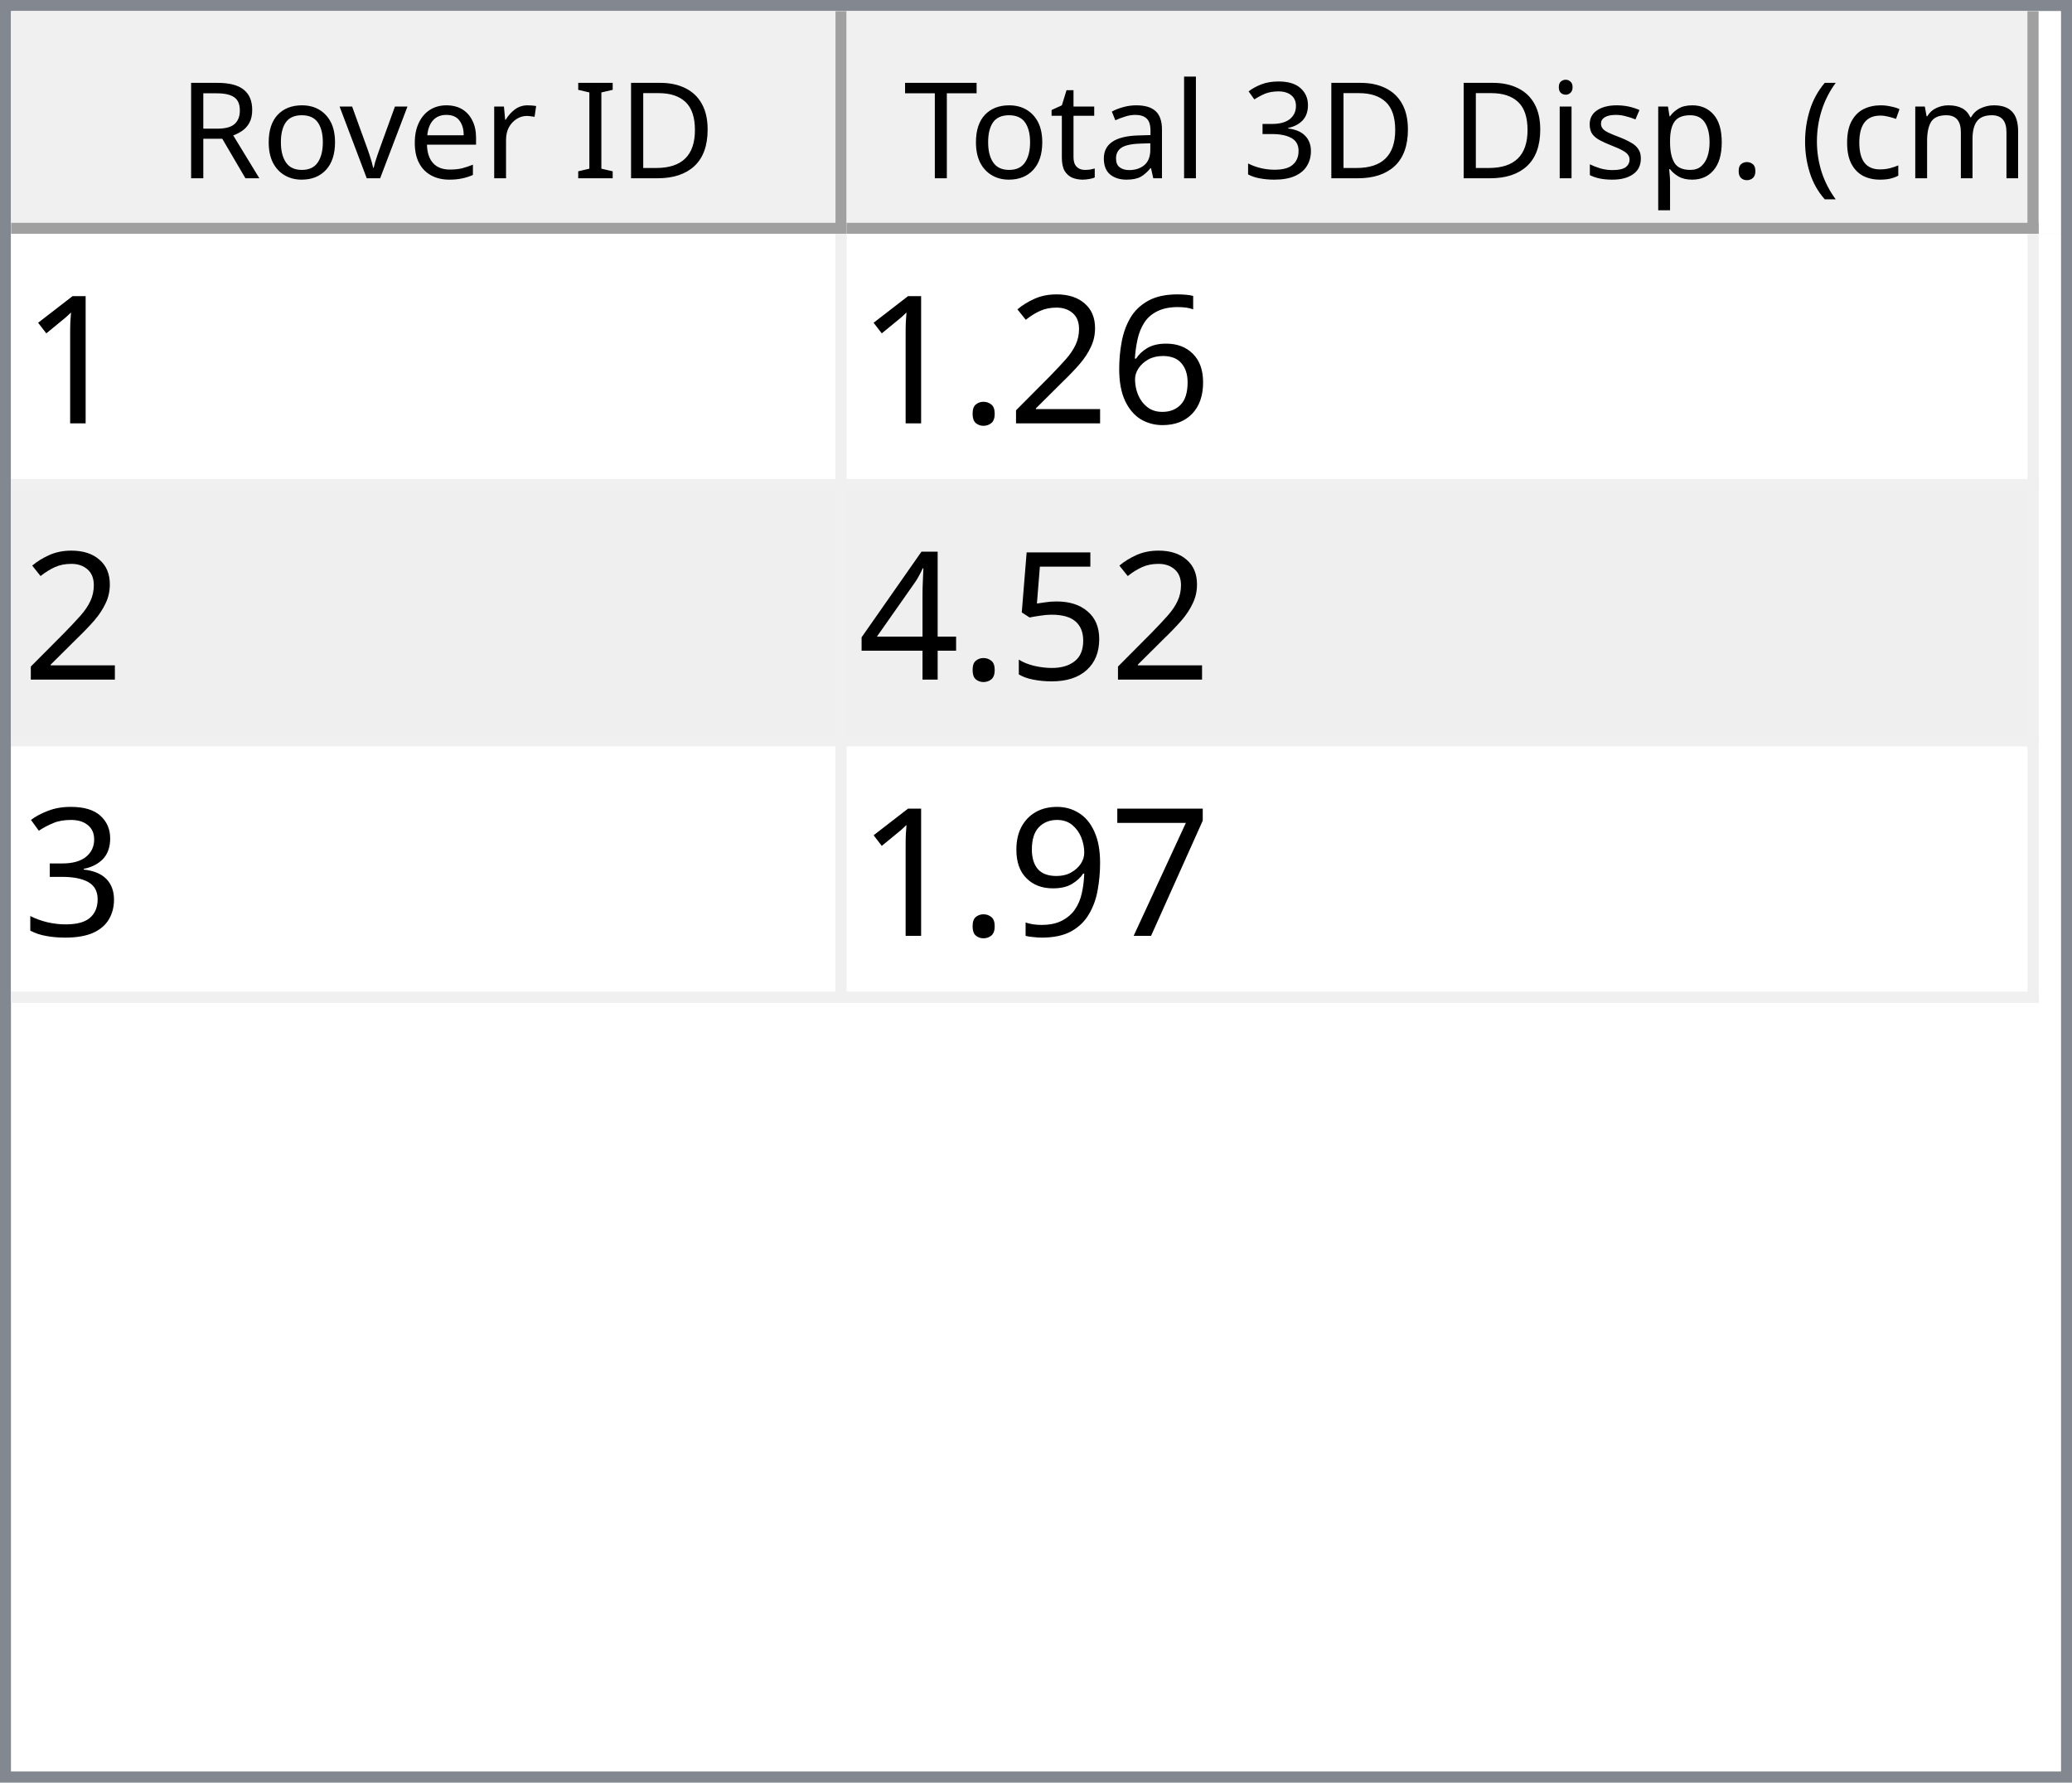
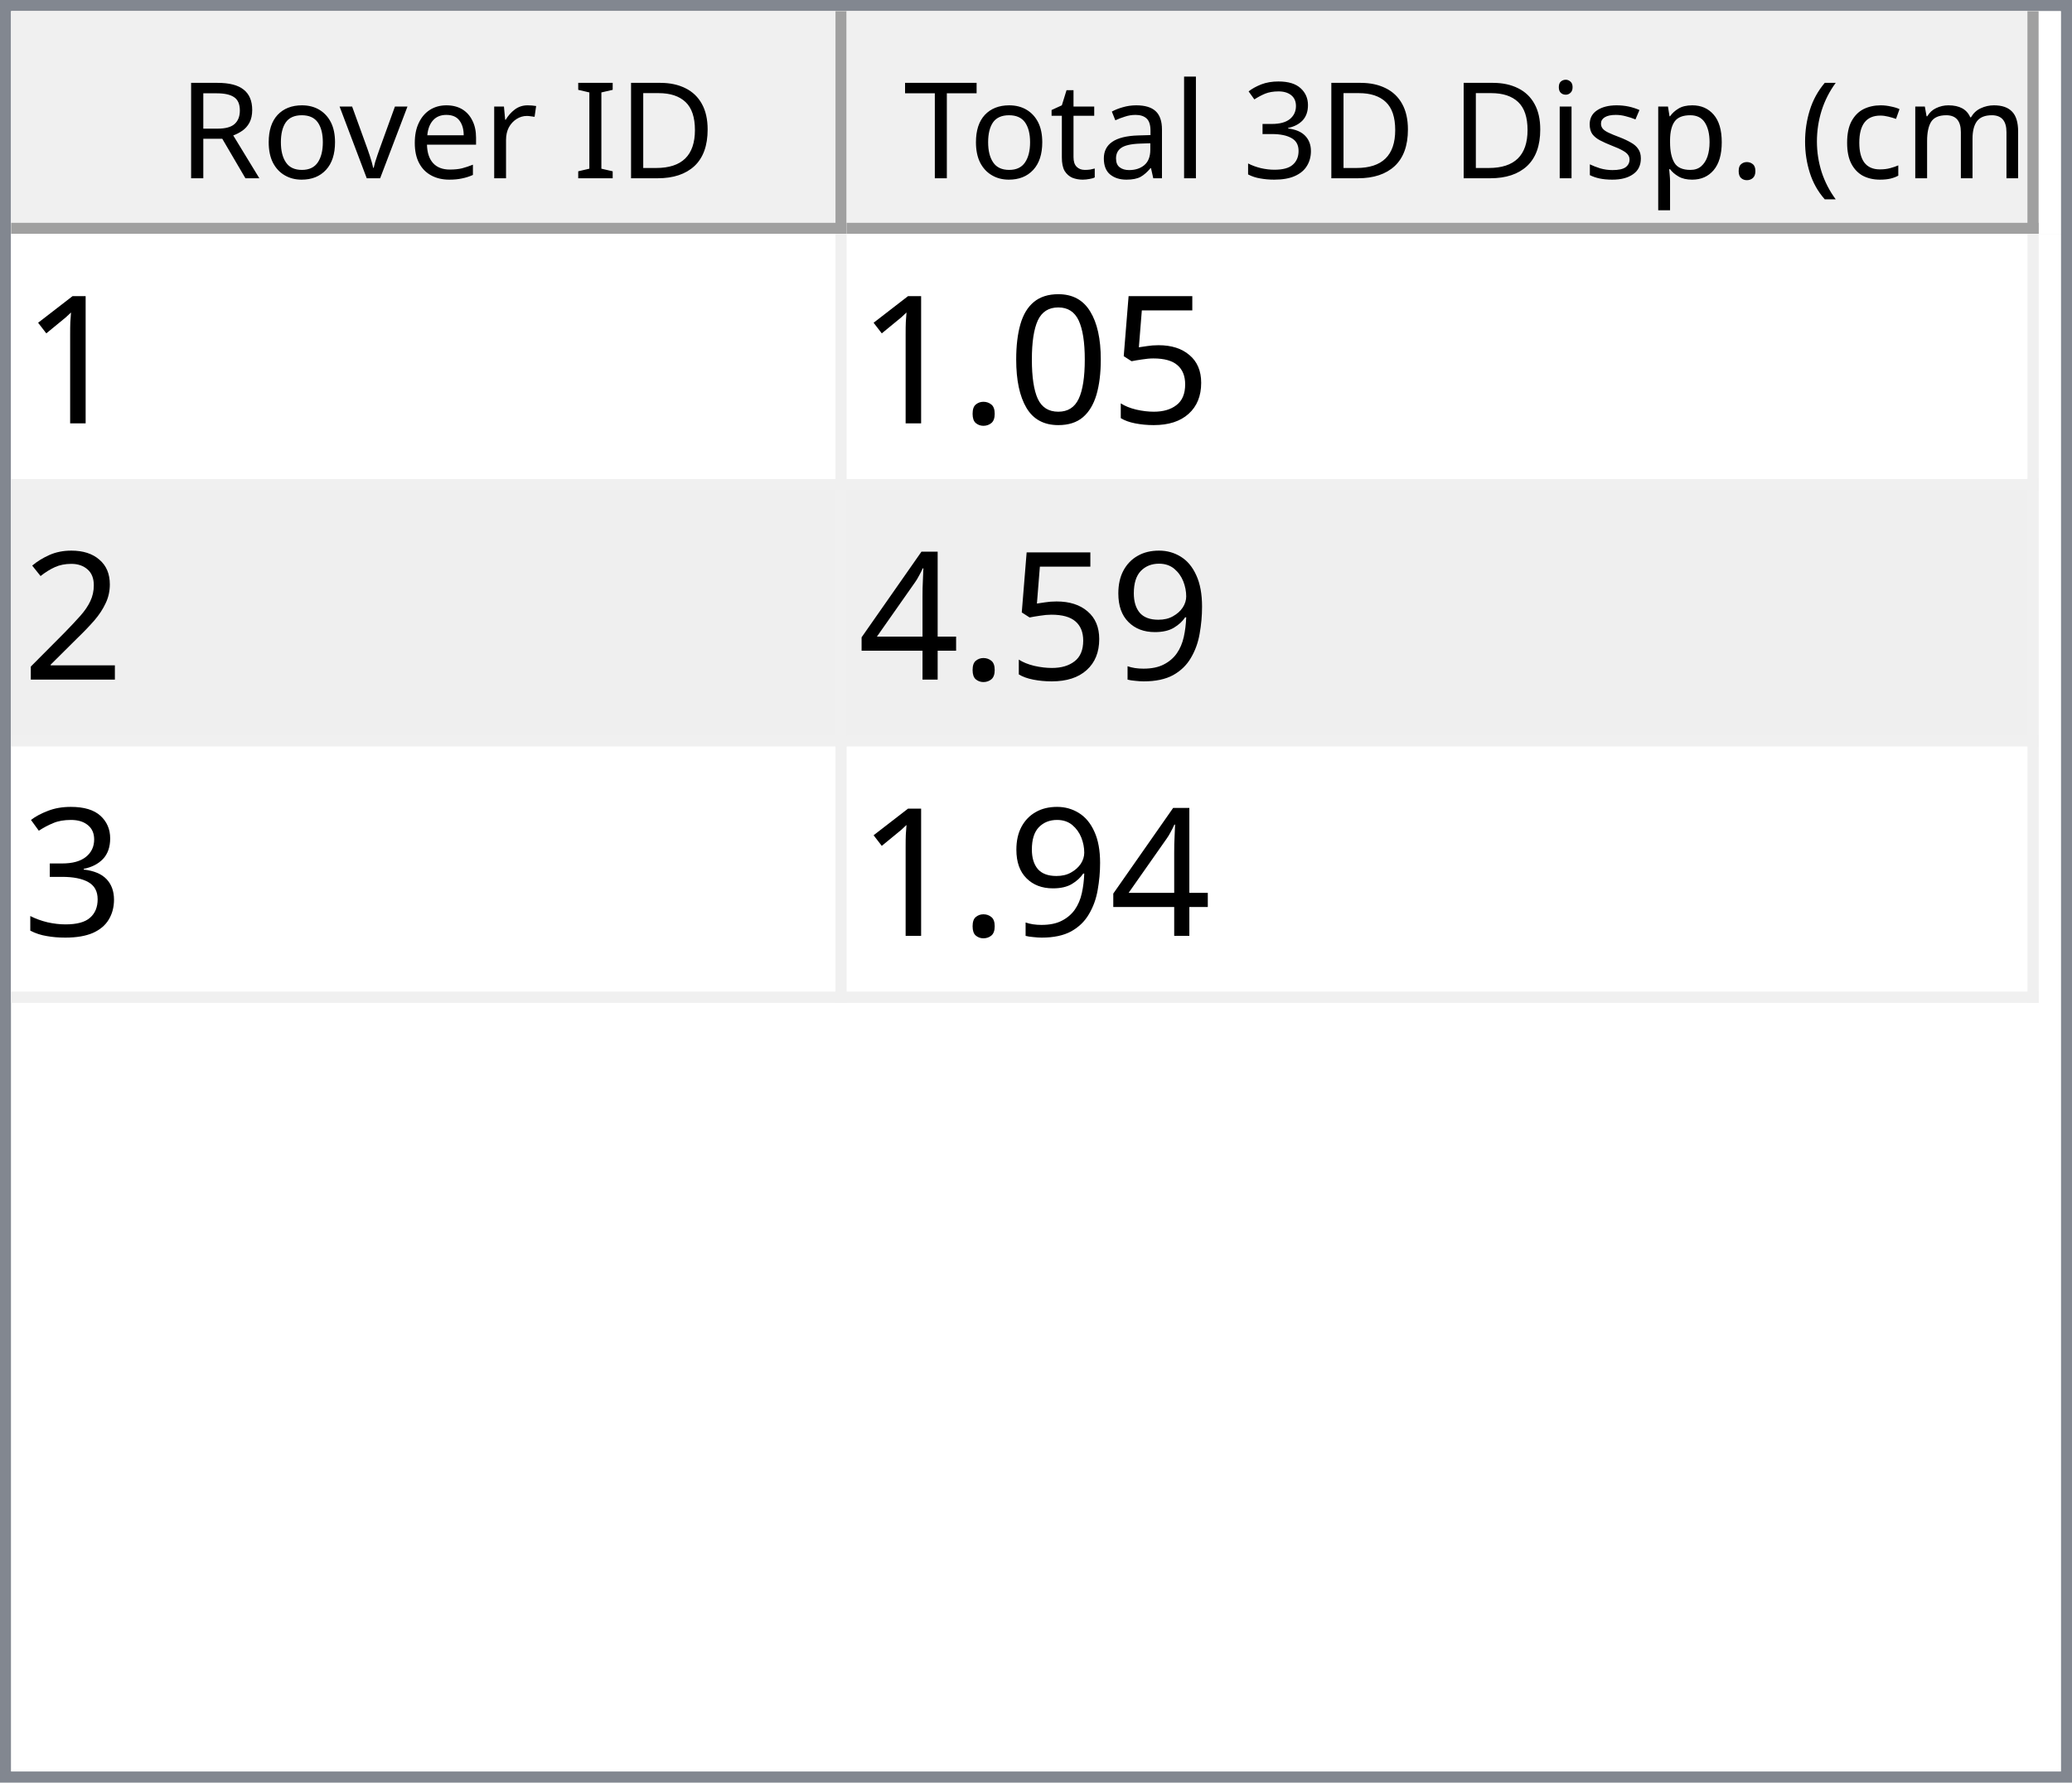
<svg xmlns="http://www.w3.org/2000/svg" style="fill-opacity:1; color-rendering:auto; color-interpolation:auto; text-rendering:auto; stroke:black; stroke-linecap:square; stroke-miterlimit:10; shape-rendering:auto; stroke-opacity:1; fill:black; stroke-dasharray:none; font-weight:normal; stroke-width:1; font-family:'Dialog'; font-style:normal; stroke-linejoin:miter; font-size:12px; stroke-dashoffset:0; image-rendering:auto;" width="186" height="160">
  <defs id="genericDefs" />
  <g>
    <defs id="defs1">
      <clipPath clipPathUnits="userSpaceOnUse" id="clipPath1">
        <path d="M0 0 L186 0 L186 160 L0 160 L0 0 Z" />
      </clipPath>
      <clipPath clipPathUnits="userSpaceOnUse" id="clipPath2">
        <path d="M0 0 L0 160 L186 160 L186 0 Z" />
      </clipPath>
      <clipPath clipPathUnits="userSpaceOnUse" id="clipPath3">
        <path d="M0 0 L0 20 L184 20 L184 0 Z" />
      </clipPath>
      <clipPath clipPathUnits="userSpaceOnUse" id="clipPath4">
        <path d="M0 0 L0 20 L75 20 L75 0 Z" />
      </clipPath>
      <clipPath clipPathUnits="userSpaceOnUse" id="clipPath5">
        <path d="M1 1 L1 19 L74 19 L74 1 Z" />
      </clipPath>
      <clipPath clipPathUnits="userSpaceOnUse" id="clipPath6">
        <path d="M0 0 L0 18 L73 18 L73 0 Z" />
      </clipPath>
      <clipPath clipPathUnits="userSpaceOnUse" id="clipPath7">
        <path d="M-0.5 -0.5 L-0.5 19.5 L74.5 19.5 L74.5 -0.5 Z" />
      </clipPath>
      <clipPath clipPathUnits="userSpaceOnUse" id="clipPath8">
        <path d="M0 0 L0 20 L107 20 L107 0 Z" />
      </clipPath>
      <clipPath clipPathUnits="userSpaceOnUse" id="clipPath9">
        <path d="M1 1 L1 19 L106 19 L106 1 Z" />
      </clipPath>
      <clipPath clipPathUnits="userSpaceOnUse" id="clipPath10">
        <path d="M0 0 L0 18 L105 18 L105 0 Z" />
      </clipPath>
      <clipPath clipPathUnits="userSpaceOnUse" id="clipPath11">
        <path d="M-0.5 -0.5 L-0.5 19.5 L106.5 19.5 L106.5 -0.5 Z" />
      </clipPath>
      <clipPath clipPathUnits="userSpaceOnUse" id="clipPath12">
        <path d="M0 0 L0 138 L184 138 L184 0 Z" />
      </clipPath>
      <clipPath clipPathUnits="userSpaceOnUse" id="clipPath13">
        <path d="M0 0 L0 69 L182 69 L182 0 Z" />
      </clipPath>
      <clipPath clipPathUnits="userSpaceOnUse" id="clipPath14">
        <path d="M-0.5 -0.5 L-0.5 68.5 L181.5 68.5 L181.5 -0.5 Z" />
      </clipPath>
      <clipPath clipPathUnits="userSpaceOnUse" id="clipPath15">
        <path d="M0 0 L0 22 L74 22 L74 0 Z" />
      </clipPath>
      <clipPath clipPathUnits="userSpaceOnUse" id="clipPath16">
        <path d="M0 0 L0 22 L106 22 L106 0 Z" />
      </clipPath>
      <font horiz-adv-x="64.551" id="font1">
        <font-face ascent="107.91" descent="25.098" units-per-em="100" style="font-style:normal; font-family:Segoe UI; font-weight:normal;" />
        <missing-glyph horiz-adv-x="64.551" d="M8.109 0 L8.109 68.266 L56.453 68.266 L56.453 0 L8.109 0 ZM15.328 7.234 L49.219 7.234 L49.219 61.031 L15.328 61.031 L15.328 7.234 Z" />
        <glyph unicode="D" horiz-adv-x="70.117" d="M9.188 0 L9.188 70.016 L28.516 70.016 Q65.531 70.016 65.531 35.891 Q65.531 19.672 55.25 9.836 Q44.969 0 27.734 0 L9.188 0 ZM17.391 62.594 L17.391 7.422 L27.828 7.422 Q41.609 7.422 49.273 14.797 Q56.938 22.172 56.938 35.688 Q56.938 62.594 28.328 62.594 L17.391 62.594 Z" />
        <glyph unicode="I" horiz-adv-x="26.611" d="M17.391 0 L9.188 0 L9.188 70.016 L17.391 70.016 L17.391 0 Z" />
        <glyph unicode=" " horiz-adv-x="27.393" d="" />
        <glyph unicode="r" horiz-adv-x="34.766" d="M34.188 41.891 Q32.078 43.5 28.125 43.5 Q23 43.5 19.555 38.672 Q16.109 33.844 16.109 25.484 L16.109 0 L8.109 0 L8.109 50 L16.109 50 L16.109 39.703 L16.312 39.703 Q18.016 44.969 21.531 47.922 Q25.047 50.875 29.391 50.875 Q32.516 50.875 34.188 50.203 L34.188 41.891 Z" />
        <glyph unicode="e" horiz-adv-x="52.295" d="M48.297 23 L12.984 23 Q13.188 14.656 17.484 10.109 Q21.781 5.562 29.297 5.562 Q37.75 5.562 44.828 11.141 L44.828 3.609 Q38.234 -1.172 27.391 -1.172 Q16.797 -1.172 10.742 5.641 Q4.688 12.453 4.688 24.812 Q4.688 36.469 11.305 43.82 Q17.922 51.172 27.734 51.172 Q37.547 51.172 42.922 44.828 Q48.297 38.484 48.297 27.203 L48.297 23 ZM40.094 29.781 Q40.047 36.719 36.75 40.578 Q33.453 44.438 27.594 44.438 Q21.922 44.438 17.969 40.383 Q14.016 36.328 13.094 29.781 L40.094 29.781 Z" />
        <glyph unicode="v" horiz-adv-x="47.9" d="M47.406 50 L27.484 0 L19.625 0 L0.688 50 L9.469 50 L22.172 13.672 Q23.578 9.672 23.922 6.688 L24.125 6.688 Q24.609 10.453 25.688 13.484 L38.969 50 L47.406 50 Z" />
        <glyph unicode="o" horiz-adv-x="58.594" d="M29 -1.172 Q17.922 -1.172 11.305 5.836 Q4.688 12.844 4.688 24.422 Q4.688 37.016 11.57 44.094 Q18.453 51.172 30.172 51.172 Q41.359 51.172 47.633 44.289 Q53.906 37.406 53.906 25.203 Q53.906 13.234 47.141 6.031 Q40.375 -1.172 29 -1.172 ZM29.594 44.438 Q21.875 44.438 17.383 39.188 Q12.891 33.938 12.891 24.703 Q12.891 15.828 17.43 10.695 Q21.969 5.562 29.594 5.562 Q37.359 5.562 41.531 10.594 Q45.703 15.625 45.703 24.906 Q45.703 34.281 41.531 39.359 Q37.359 44.438 29.594 44.438 Z" />
        <glyph unicode="R" horiz-adv-x="59.814" d="M59.375 0 L49.609 0 L37.891 19.625 Q36.281 22.359 34.766 24.289 Q33.25 26.219 31.664 27.438 Q30.078 28.656 28.25 29.219 Q26.422 29.781 24.125 29.781 L17.391 29.781 L17.391 0 L9.188 0 L9.188 70.016 L30.078 70.016 Q34.672 70.016 38.555 68.867 Q42.438 67.719 45.289 65.375 Q48.141 63.031 49.758 59.547 Q51.375 56.062 51.375 51.375 Q51.375 47.703 50.273 44.656 Q49.172 41.609 47.148 39.211 Q45.125 36.812 42.266 35.133 Q39.406 33.453 35.844 32.516 L35.844 32.328 Q37.594 31.547 38.891 30.547 Q40.188 29.547 41.359 28.18 Q42.531 26.812 43.68 25.078 Q44.828 23.344 46.234 21.047 L59.375 0 ZM17.391 62.594 L17.391 37.203 L28.516 37.203 Q31.594 37.203 34.203 38.133 Q36.812 39.062 38.719 40.797 Q40.625 42.531 41.703 45.047 Q42.781 47.562 42.781 50.688 Q42.781 56.297 39.141 59.445 Q35.5 62.594 28.609 62.594 L17.391 62.594 Z" />
        <glyph unicode=")" horiz-adv-x="30.176" d="M8.297 -15.922 L1.172 -15.922 Q16.406 2.344 16.406 26.812 Q16.406 51.469 1.078 70.016 L8.297 70.016 Q23.531 52.156 23.531 26.703 Q23.531 1.375 8.297 -15.922 Z" />
        <glyph unicode="m" horiz-adv-x="86.133" d="M79.109 0 L71.094 0 L71.094 28.719 Q71.094 37.016 68.531 40.727 Q65.969 44.438 59.906 44.438 Q54.781 44.438 51.195 39.75 Q47.609 35.062 47.609 28.516 L47.609 0 L39.594 0 L39.594 29.688 Q39.594 44.438 28.219 44.438 Q22.953 44.438 19.531 40.016 Q16.109 35.594 16.109 28.516 L16.109 0 L8.109 0 L8.109 50 L16.109 50 L16.109 42.094 L16.312 42.094 Q21.625 51.172 31.844 51.172 Q36.969 51.172 40.773 48.312 Q44.578 45.453 46 40.828 Q51.562 51.172 62.594 51.172 Q79.109 51.172 79.109 30.812 L79.109 0 Z" />
        <glyph unicode="c" horiz-adv-x="46.191" d="M42.188 2.297 Q36.422 -1.172 28.516 -1.172 Q17.828 -1.172 11.258 5.789 Q4.688 12.75 4.688 23.828 Q4.688 36.188 11.766 43.68 Q18.844 51.172 30.672 51.172 Q37.25 51.172 42.281 48.734 L42.281 40.531 Q36.719 44.438 30.375 44.438 Q22.703 44.438 17.797 38.945 Q12.891 33.453 12.891 24.516 Q12.891 15.719 17.508 10.641 Q22.125 5.562 29.891 5.562 Q36.422 5.562 42.188 9.906 L42.188 2.297 Z" />
        <glyph unicode="(" horiz-adv-x="30.176" d="M29.109 -15.922 L21.969 -15.922 Q6.844 1.375 6.844 26.703 Q6.844 52.156 21.969 70.016 L29.203 70.016 Q13.875 51.469 13.875 26.812 Q13.875 2.344 29.109 -15.922 Z" />
        <glyph unicode="." horiz-adv-x="21.68" d="M10.891 -1.078 Q8.641 -1.078 7.055 0.539 Q5.469 2.156 5.469 4.391 Q5.469 6.641 7.055 8.273 Q8.641 9.906 10.891 9.906 Q13.188 9.906 14.797 8.273 Q16.406 6.641 16.406 4.391 Q16.406 2.156 14.797 0.539 Q13.188 -1.078 10.891 -1.078 Z" />
        <glyph unicode="p" horiz-adv-x="58.789" d="M16.312 7.234 L16.109 7.234 L16.109 -23 L8.109 -23 L8.109 50 L16.109 50 L16.109 41.219 L16.312 41.219 Q22.219 51.172 33.594 51.172 Q43.266 51.172 48.688 44.461 Q54.109 37.75 54.109 26.469 Q54.109 13.922 48 6.375 Q41.891 -1.172 31.297 -1.172 Q21.578 -1.172 16.312 7.234 ZM16.109 27.391 L16.109 20.406 Q16.109 14.203 20.141 9.883 Q24.172 5.562 30.375 5.562 Q37.641 5.562 41.773 11.133 Q45.906 16.703 45.906 26.609 Q45.906 34.969 42.047 39.703 Q38.188 44.438 31.594 44.438 Q24.609 44.438 20.359 39.578 Q16.109 34.719 16.109 27.391 Z" />
        <glyph unicode="s" horiz-adv-x="42.432" d="M5.078 1.812 L5.078 10.406 Q11.625 5.562 19.484 5.562 Q30.031 5.562 30.031 12.594 Q30.031 14.594 29.125 15.992 Q28.219 17.391 26.68 18.461 Q25.141 19.531 23.07 20.383 Q21 21.234 18.609 22.172 Q15.281 23.484 12.766 24.828 Q10.25 26.172 8.57 27.859 Q6.891 29.547 6.031 31.695 Q5.172 33.844 5.172 36.719 Q5.172 40.234 6.789 42.945 Q8.406 45.656 11.086 47.484 Q13.766 49.312 17.211 50.242 Q20.656 51.172 24.312 51.172 Q30.812 51.172 35.938 48.922 L35.938 40.828 Q30.422 44.438 23.25 44.438 Q21 44.438 19.195 43.922 Q17.391 43.406 16.094 42.477 Q14.797 41.547 14.086 40.258 Q13.375 38.969 13.375 37.406 Q13.375 35.453 14.086 34.133 Q14.797 32.812 16.164 31.789 Q17.531 30.766 19.484 29.938 Q21.438 29.109 23.922 28.125 Q27.25 26.859 29.883 25.516 Q32.516 24.172 34.375 22.484 Q36.234 20.797 37.234 18.602 Q38.234 16.406 38.234 13.375 Q38.234 9.672 36.602 6.938 Q34.969 4.203 32.234 2.398 Q29.5 0.594 25.93 -0.289 Q22.359 -1.172 18.453 -1.172 Q10.75 -1.172 5.078 1.812 Z" />
        <glyph unicode="i" horiz-adv-x="24.219" d="M12.203 62.703 Q10.062 62.703 8.547 64.164 Q7.031 65.625 7.031 67.875 Q7.031 70.125 8.547 71.609 Q10.062 73.094 12.203 73.094 Q14.406 73.094 15.945 71.609 Q17.484 70.125 17.484 67.875 Q17.484 65.719 15.945 64.211 Q14.406 62.703 12.203 62.703 ZM16.109 0 L8.109 0 L8.109 50 L16.109 50 L16.109 0 Z" />
        <glyph unicode="3" horiz-adv-x="53.906" d="M46.531 19.828 Q46.531 15.094 44.75 11.211 Q42.969 7.328 39.719 4.57 Q36.469 1.812 31.93 0.297 Q27.391 -1.219 21.922 -1.219 Q11.922 -1.219 6 2.594 L6 11.188 Q13.094 5.609 22.219 5.609 Q25.875 5.609 28.828 6.539 Q31.781 7.469 33.906 9.227 Q36.031 10.984 37.18 13.477 Q38.328 15.969 38.328 19.094 Q38.328 32.812 18.797 32.812 L12.984 32.812 L12.984 39.594 L18.5 39.594 Q35.797 39.594 35.797 52.484 Q35.797 64.406 22.609 64.406 Q15.188 64.406 8.688 59.422 L8.688 67.188 Q15.375 71.188 24.609 71.188 Q29 71.188 32.57 69.969 Q36.141 68.75 38.68 66.555 Q41.219 64.359 42.609 61.281 Q44 58.203 44 54.5 Q44 40.672 30.031 36.719 L30.031 36.531 Q33.594 36.141 36.625 34.797 Q39.656 33.453 41.852 31.305 Q44.047 29.156 45.289 26.25 Q46.531 23.344 46.531 19.828 Z" />
        <glyph unicode="l" horiz-adv-x="24.219" d="M16.109 0 L8.109 0 L8.109 74.031 L16.109 74.031 L16.109 0 Z" />
        <glyph unicode="a" horiz-adv-x="50.879" d="M43.891 0 L35.891 0 L35.891 7.812 L35.688 7.812 Q30.469 -1.172 20.312 -1.172 Q12.844 -1.172 8.617 2.781 Q4.391 6.734 4.391 13.281 Q4.391 27.297 20.906 29.594 L35.891 31.688 Q35.891 44.438 25.594 44.438 Q16.547 44.438 9.281 38.281 L9.281 46.484 Q16.656 51.172 26.266 51.172 Q43.891 51.172 43.891 32.516 L43.891 0 ZM35.891 25.297 L23.828 23.641 Q18.266 22.859 15.43 20.875 Q12.594 18.891 12.594 13.875 Q12.594 10.203 15.211 7.883 Q17.828 5.562 22.172 5.562 Q28.125 5.562 32.008 9.742 Q35.891 13.922 35.891 20.312 L35.891 25.297 Z" />
        <glyph unicode="t" horiz-adv-x="33.887" d="M31.297 0.484 Q28.469 -1.078 23.828 -1.078 Q10.688 -1.078 10.688 13.578 L10.688 43.172 L2.094 43.172 L2.094 50 L10.688 50 L10.688 62.203 L18.703 64.797 L18.703 50 L31.297 50 L31.297 43.172 L18.703 43.172 L18.703 14.984 Q18.703 9.969 20.414 7.82 Q22.125 5.672 26.078 5.672 Q29.109 5.672 31.297 7.328 L31.297 0.484 Z" />
        <glyph unicode="T" horiz-adv-x="52.393" d="M50.594 62.594 L30.375 62.594 L30.375 0 L22.172 0 L22.172 62.594 L2 62.594 L2 70.016 L50.594 70.016 L50.594 62.594 Z" />
      </font>
      <font horiz-adv-x="75.0" id="font2">
        <font-face ascent="100.537" descent="21.973" units-per-em="100" style="font-style:normal; font-family:sans-serif; font-weight:normal;" />
        <missing-glyph horiz-adv-x="75.0" d="M12.5 0 L12.5 62.5 L62.5 62.5 L62.5 0 L12.5 0 ZM14.062 1.562 L60.938 1.562 L60.938 60.938 L14.062 60.938 L14.062 1.562 Z" />
        <glyph unicode="1" horiz-adv-x="55.615" d="M37.25 0 L28.469 0 L28.469 56 Q25.297 52.984 20.141 49.953 Q14.984 46.922 10.891 45.406 L10.891 53.906 Q18.266 57.375 23.781 62.305 Q29.297 67.234 31.594 71.875 L37.25 71.875 L37.25 0 Z" />
-         <glyph unicode="6" horiz-adv-x="55.615" d="M49.75 54.047 L41.016 53.375 Q39.844 58.547 37.703 60.891 Q34.125 64.656 28.906 64.656 Q24.703 64.656 21.531 62.312 Q17.391 59.281 14.992 53.469 Q12.594 47.656 12.5 36.922 Q15.672 41.75 20.266 44.094 Q24.859 46.438 29.891 46.438 Q38.672 46.438 44.852 39.969 Q51.031 33.5 51.031 23.25 Q51.031 16.5 48.125 10.719 Q45.219 4.938 40.141 1.859 Q35.062 -1.219 28.609 -1.219 Q17.625 -1.219 10.695 6.859 Q3.766 14.938 3.766 33.5 Q3.766 54.25 11.422 63.672 Q18.109 71.875 29.438 71.875 Q37.891 71.875 43.289 67.141 Q48.688 62.406 49.75 54.047 ZM13.875 23.188 Q13.875 18.656 15.797 14.508 Q17.719 10.359 21.188 8.18 Q24.656 6 28.469 6 Q34.031 6 38.039 10.492 Q42.047 14.984 42.047 22.703 Q42.047 30.125 38.086 34.398 Q34.125 38.672 28.125 38.672 Q22.172 38.672 18.023 34.398 Q13.875 30.125 13.875 23.188 Z" />
+         <glyph unicode="5" horiz-adv-x="55.615" d="M4.156 18.75 L13.375 19.531 Q14.406 12.797 18.141 9.398 Q21.875 6 27.156 6 Q33.5 6 37.891 10.789 Q42.281 15.578 42.281 23.484 Q42.281 31 38.062 35.352 Q33.844 39.703 27 39.703 Q22.75 39.703 19.336 37.773 Q15.922 35.844 13.969 32.766 L5.719 33.844 L12.641 70.609 L48.25 70.609 L48.25 62.203 L19.672 62.203 L15.828 42.969 Q22.266 47.469 29.344 47.469 Q38.719 47.469 45.164 40.969 Q51.609 34.469 51.609 24.266 Q51.609 14.547 45.953 7.469 Q39.062 -1.219 27.156 -1.219 Q17.391 -1.219 11.211 4.25 Q5.031 9.719 4.156 18.75 Z" />
+         <glyph unicode="0" horiz-adv-x="55.615" d="M4.156 35.297 Q4.156 48 6.766 55.742 Q9.375 63.484 14.523 67.68 Q19.672 71.875 27.484 71.875 Q33.25 71.875 37.594 69.555 Q41.938 67.234 44.773 62.867 Q47.609 58.5 49.219 52.227 Q50.828 45.953 50.828 35.297 Q50.828 22.703 48.242 14.969 Q45.656 7.234 40.508 3.008 Q35.359 -1.219 27.484 -1.219 Q17.141 -1.219 11.234 6.203 Q4.156 15.141 4.156 35.297 ZM13.188 35.297 Q13.188 17.672 17.312 11.836 Q21.438 6 27.484 6 Q33.547 6 37.672 11.859 Q41.797 17.719 41.797 35.297 Q41.797 52.984 37.672 58.789 Q33.547 64.594 27.391 64.594 Q21.344 64.594 17.719 59.469 Q13.188 52.938 13.188 35.297 Z" />
+         <glyph unicode="." horiz-adv-x="27.783" d="M9.078 0 L9.078 10.016 L19.094 10.016 L19.094 0 L9.078 0 Z" />
        <glyph unicode="2" horiz-adv-x="55.615" d="M50.344 8.453 L50.344 0 L3.031 0 Q2.938 3.172 4.047 6.109 Q5.859 10.938 9.836 15.625 Q13.812 20.312 21.344 26.469 Q33.016 36.031 37.117 41.625 Q41.219 47.219 41.219 52.203 Q41.219 57.422 37.477 61.008 Q33.734 64.594 27.734 64.594 Q21.391 64.594 17.578 60.789 Q13.766 56.984 13.719 50.25 L4.688 51.172 Q5.609 61.281 11.664 66.578 Q17.719 71.875 27.938 71.875 Q38.234 71.875 44.242 66.164 Q50.25 60.453 50.25 52 Q50.25 47.703 48.492 43.555 Q46.734 39.406 42.656 34.812 Q38.578 30.219 29.109 22.219 Q21.188 15.578 18.945 13.211 Q16.703 10.844 15.234 8.453 L50.344 8.453 Z" />
-         <glyph unicode="." horiz-adv-x="27.783" d="M9.078 0 L9.078 10.016 L19.094 10.016 L19.094 0 L9.078 0 Z" />
-         <glyph unicode="5" horiz-adv-x="55.615" d="M4.156 18.75 L13.375 19.531 Q14.406 12.797 18.141 9.398 Q21.875 6 27.156 6 Q33.5 6 37.891 10.789 Q42.281 15.578 42.281 23.484 Q42.281 31 38.062 35.352 Q33.844 39.703 27 39.703 Q22.75 39.703 19.336 37.773 Q15.922 35.844 13.969 32.766 L5.719 33.844 L12.641 70.609 L48.25 70.609 L48.25 62.203 L19.672 62.203 L15.828 42.969 Q22.266 47.469 29.344 47.469 Q38.719 47.469 45.164 40.969 Q51.609 34.469 51.609 24.266 Q51.609 14.547 45.953 7.469 Q39.062 -1.219 27.156 -1.219 Q17.391 -1.219 11.211 4.25 Q5.031 9.719 4.156 18.75 Z" />
+         <glyph unicode="9" horiz-adv-x="55.615" d="M5.469 16.547 L13.922 17.328 Q14.984 11.375 18.016 8.688 Q21.047 6 25.781 6 Q29.828 6 32.883 7.859 Q35.938 9.719 37.891 12.82 Q39.844 15.922 41.164 21.195 Q42.484 26.469 42.484 31.938 Q42.484 32.516 42.438 33.688 Q39.797 29.5 35.234 26.883 Q30.672 24.266 25.344 24.266 Q16.453 24.266 10.305 30.711 Q4.156 37.156 4.156 47.703 Q4.156 58.594 10.578 65.234 Q17 71.875 26.656 71.875 Q33.641 71.875 39.43 68.117 Q45.219 64.359 48.219 57.398 Q51.219 50.438 51.219 37.25 Q51.219 23.531 48.242 15.406 Q45.266 7.281 39.383 3.031 Q33.5 -1.219 25.594 -1.219 Q17.188 -1.219 11.867 3.445 Q6.547 8.109 5.469 16.547 ZM41.453 48.141 Q41.453 55.719 37.43 60.156 Q33.406 64.594 27.734 64.594 Q21.875 64.594 17.531 59.812 Q13.188 55.031 13.188 47.406 Q13.188 40.578 17.312 36.305 Q21.438 32.031 27.484 32.031 Q33.594 32.031 37.523 36.305 Q41.453 40.578 41.453 48.141 Z" />
        <glyph unicode="4" horiz-adv-x="55.615" d="M32.328 0 L32.328 17.141 L1.266 17.141 L1.266 25.203 L33.938 71.578 L41.109 71.578 L41.109 25.203 L50.781 25.203 L50.781 17.141 L41.109 17.141 L41.109 0 L32.328 0 ZM32.328 25.203 L32.328 57.469 L9.906 25.203 L32.328 25.203 Z" />
        <glyph unicode="3" horiz-adv-x="55.615" d="M4.203 18.891 L12.984 20.062 Q14.5 12.594 18.141 9.297 Q21.781 6 27 6 Q33.203 6 37.477 10.297 Q41.75 14.594 41.75 20.953 Q41.75 27 37.797 30.93 Q33.844 34.859 27.734 34.859 Q25.25 34.859 21.531 33.891 L22.516 41.609 Q23.391 41.5 23.922 41.5 Q29.547 41.5 34.039 44.43 Q38.531 47.359 38.531 53.469 Q38.531 58.297 35.258 61.477 Q31.984 64.656 26.812 64.656 Q21.688 64.656 18.266 61.43 Q14.844 58.203 13.875 51.766 L5.078 53.328 Q6.688 62.156 12.398 67.016 Q18.109 71.875 26.609 71.875 Q32.469 71.875 37.398 69.359 Q42.328 66.844 44.945 62.5 Q47.562 58.156 47.562 53.266 Q47.562 48.641 45.07 44.828 Q42.578 41.016 37.703 38.766 Q44.047 37.312 47.562 32.695 Q51.078 28.078 51.078 21.141 Q51.078 11.766 44.242 5.25 Q37.406 -1.266 26.953 -1.266 Q17.531 -1.266 11.305 4.352 Q5.078 9.969 4.203 18.891 Z" />
-         <glyph unicode="7" horiz-adv-x="55.615" d="M4.734 62.203 L4.734 70.656 L51.078 70.656 L51.078 63.812 Q44.234 56.547 37.523 44.484 Q30.812 32.422 27.156 19.672 Q24.516 10.688 23.781 0 L14.75 0 Q14.891 8.453 18.062 20.414 Q21.234 32.375 27.172 43.484 Q33.109 54.594 39.797 62.203 L4.734 62.203 Z" />
-         <glyph unicode="9" horiz-adv-x="55.615" d="M5.469 16.547 L13.922 17.328 Q14.984 11.375 18.016 8.688 Q21.047 6 25.781 6 Q29.828 6 32.883 7.859 Q35.938 9.719 37.891 12.82 Q39.844 15.922 41.164 21.195 Q42.484 26.469 42.484 31.938 Q42.484 32.516 42.438 33.688 Q39.797 29.5 35.234 26.883 Q30.672 24.266 25.344 24.266 Q16.453 24.266 10.305 30.711 Q4.156 37.156 4.156 47.703 Q4.156 58.594 10.578 65.234 Q17 71.875 26.656 71.875 Q33.641 71.875 39.43 68.117 Q45.219 64.359 48.219 57.398 Q51.219 50.438 51.219 37.25 Q51.219 23.531 48.242 15.406 Q45.266 7.281 39.383 3.031 Q33.5 -1.219 25.594 -1.219 Q17.188 -1.219 11.867 3.445 Q6.547 8.109 5.469 16.547 ZM41.453 48.141 Q41.453 55.719 37.43 60.156 Q33.406 64.594 27.734 64.594 Q21.875 64.594 17.531 59.812 Q13.188 55.031 13.188 47.406 Q13.188 40.578 17.312 36.305 Q21.438 32.031 27.484 32.031 Q33.594 32.031 37.523 36.305 Q41.453 40.578 41.453 48.141 Z" />
      </font>
    </defs>
    <g style="fill:white; stroke:white;">
      <rect x="0" y="0" width="186" style="clip-path:url(#clipPath1); stroke:none;" height="160" />
    </g>
    <g style="fill:white; text-rendering:optimizeSpeed; color-rendering:optimizeSpeed; image-rendering:optimizeSpeed; shape-rendering:crispEdges; stroke:white; color-interpolation:sRGB;">
      <rect x="0" width="186" height="160" y="0" style="stroke:none;" />
      <path style="stroke:none;" d="M0 160 L186 160 L186 0 L0 0 Z" />
    </g>
    <g style="fill:rgb(240,240,240); font-family:'Segoe UI'; stroke:rgb(240,240,240);">
      <rect x="0" y="0" width="186" style="clip-path:url(#clipPath2); stroke:none;" height="160" />
    </g>
    <g style="fill:rgb(130,135,144); font-family:'Segoe UI'; stroke:rgb(130,135,144);">
      <path d="M0 0 L186 0 L186 160 L0 160 L0 0 ZM1 1 L185 1 L185 159 L1 159 L1 1 Z" style="fill-rule:evenodd; clip-path:url(#clipPath2); stroke:none;" />
    </g>
    <g style="fill:white; font-family:'Segoe UI'; stroke:white;" transform="translate(1,1)">
      <rect x="0" y="0" width="184" style="clip-path:url(#clipPath3); stroke:none;" height="20" />
    </g>
    <g style="fill:rgb(240,240,240); font-family:'Segoe UI'; stroke:rgb(240,240,240);" transform="translate(1,1)">
      <rect x="0" y="0" width="75" style="clip-path:url(#clipPath4); stroke:none;" height="20" />
    </g>
    <g style="font-family:'Segoe UI';" transform="translate(2,2)">
      <text x="14" xml:space="preserve" y="14" style="clip-path:url(#clipPath6); stroke:none;">Rover ID</text>
    </g>
    <g style="fill:rgb(160,160,160); font-family:'Segoe UI'; stroke:rgb(160,160,160); stroke-linejoin:bevel;" transform="translate(1.5,1.5)">
      <line x1="74" x2="74" y1="0" style="fill:none; clip-path:url(#clipPath7);" y2="19" />
    </g>
    <g style="fill:rgb(160,160,160); font-family:'Segoe UI'; stroke:rgb(160,160,160); stroke-linejoin:bevel;" transform="matrix(1,0,0,1,1,1) translate(0.5,0.5)">
      <line x1="0" x2="74" y1="19" style="fill:none; clip-path:url(#clipPath7);" y2="19" />
    </g>
    <g style="fill:rgb(240,240,240); font-family:'Segoe UI'; stroke:rgb(240,240,240);" transform="translate(76,1)">
      <rect x="0" y="0" width="107" style="clip-path:url(#clipPath8); stroke:none;" height="20" />
    </g>
    <g style="font-family:'Segoe UI';" transform="translate(77,2)">
      <text x="1" xml:space="preserve" y="14" style="clip-path:url(#clipPath10); stroke:none;"> Total 3D Disp. (cm)</text>
    </g>
    <g style="fill:rgb(160,160,160); font-family:'Segoe UI'; stroke:rgb(160,160,160); stroke-linejoin:bevel;" transform="translate(76.5,1.5)">
      <line x1="106" x2="106" y1="0" style="fill:none; clip-path:url(#clipPath11);" y2="19" />
    </g>
    <g style="fill:rgb(160,160,160); font-family:'Segoe UI'; stroke:rgb(160,160,160); stroke-linejoin:bevel;" transform="matrix(1,0,0,1,76,1) translate(0.5,0.5)">
      <line x1="0" x2="106" y1="19" style="fill:none; clip-path:url(#clipPath11);" y2="19" />
    </g>
    <g style="fill:white; font-family:'Segoe UI'; stroke:white;" transform="translate(1,21)">
      <rect x="0" y="0" width="184" style="clip-path:url(#clipPath12); stroke:none;" height="138" />
    </g>
    <g style="fill:rgb(240,240,240); font-size:16px; font-family:sans-serif; stroke:rgb(240,240,240);" transform="translate(1,21)">
      <rect x="0" y="0" width="182" style="clip-path:url(#clipPath13); stroke:none;" height="69" />
      <line transform="translate(0.5,0.5)" x1="0" x2="181" y1="22" style="clip-path:url(#clipPath14); fill:none; stroke-linejoin:bevel;" y2="22" />
    </g>
    <g transform="matrix(1,0,0,1,1,21) translate(0.5,0.5)" style="fill:rgb(240,240,240); font-size:16px; font-family:sans-serif; stroke:rgb(240,240,240); stroke-linejoin:bevel;">
      <line x1="0" x2="181" y1="45" style="fill:none; clip-path:url(#clipPath14);" y2="45" />
    </g>
    <g transform="matrix(1,0,0,1,1,21) translate(0.5,0.5)" style="fill:rgb(240,240,240); font-size:16px; font-family:sans-serif; stroke:rgb(240,240,240); stroke-linejoin:bevel;">
      <line x1="0" x2="181" y1="68" style="fill:none; clip-path:url(#clipPath14);" y2="68" />
    </g>
    <g transform="matrix(1,0,0,1,1,21) translate(0.5,0.5)" style="fill:rgb(240,240,240); font-size:16px; font-family:sans-serif; stroke:rgb(240,240,240); stroke-linejoin:bevel;">
      <line x1="74" x2="74" y1="0" style="fill:none; clip-path:url(#clipPath14);" y2="68" />
    </g>
    <g transform="matrix(1,0,0,1,1,21) translate(0.5,0.5)" style="fill:rgb(240,240,240); font-size:16px; font-family:sans-serif; stroke:rgb(240,240,240); stroke-linejoin:bevel;">
      <line x1="181" x2="181" y1="0" style="fill:none; clip-path:url(#clipPath14);" y2="68" />
    </g>
    <g style="fill:white; font-size:16px; font-family:sans-serif; stroke:white;" transform="matrix(1,0,0,1,1,21)">
      <rect x="0" y="0" width="74" style="clip-path:url(#clipPath15); stroke:none;" height="22" />
      <text x="1" y="17" style="fill:black; clip-path:url(#clipPath15); stroke:none;" xml:space="preserve">1</text>
    </g>
    <g style="fill:white; font-size:16px; font-family:sans-serif; stroke:white;" transform="matrix(1,0,0,1,1,21) translate(75,0)">
      <rect x="0" y="0" width="106" style="clip-path:url(#clipPath16); stroke:none;" height="22" />
-       <text x="1" y="17" style="fill:black; clip-path:url(#clipPath16); stroke:none;" xml:space="preserve">1.26</text>
+       <text x="1" y="17" style="fill:black; clip-path:url(#clipPath16); stroke:none;" xml:space="preserve">1.05</text>
    </g>
    <g style="fill:rgb(239,239,239); font-size:16px; font-family:sans-serif; stroke:rgb(239,239,239);" transform="matrix(1,0,0,1,1,21) translate(0,23)">
      <rect x="0" y="0" width="74" style="clip-path:url(#clipPath15); stroke:none;" height="22" />
      <text x="1" y="17" style="fill:black; clip-path:url(#clipPath15); stroke:none;" xml:space="preserve">2</text>
    </g>
    <g style="fill:rgb(239,239,239); font-size:16px; font-family:sans-serif; stroke:rgb(239,239,239);" transform="matrix(1,0,0,1,1,21) translate(75,23)">
      <rect x="0" y="0" width="106" style="clip-path:url(#clipPath16); stroke:none;" height="22" />
-       <text x="1" y="17" style="fill:black; clip-path:url(#clipPath16); stroke:none;" xml:space="preserve">4.52</text>
+       <text x="1" y="17" style="fill:black; clip-path:url(#clipPath16); stroke:none;" xml:space="preserve">4.59</text>
    </g>
    <g style="fill:white; font-size:16px; font-family:sans-serif; stroke:white;" transform="matrix(1,0,0,1,1,21) translate(0,46)">
      <rect x="0" y="0" width="74" style="clip-path:url(#clipPath15); stroke:none;" height="22" />
      <text x="1" y="17" style="fill:black; clip-path:url(#clipPath15); stroke:none;" xml:space="preserve">3</text>
    </g>
    <g style="fill:white; font-size:16px; font-family:sans-serif; stroke:white;" transform="matrix(1,0,0,1,1,21) translate(75,46)">
      <rect x="0" y="0" width="106" style="clip-path:url(#clipPath16); stroke:none;" height="22" />
-       <text x="1" y="17" style="fill:black; clip-path:url(#clipPath16); stroke:none;" xml:space="preserve">1.97</text>
+       <text x="1" y="17" style="fill:black; clip-path:url(#clipPath16); stroke:none;" xml:space="preserve">1.94</text>
    </g>
  </g>
</svg>
